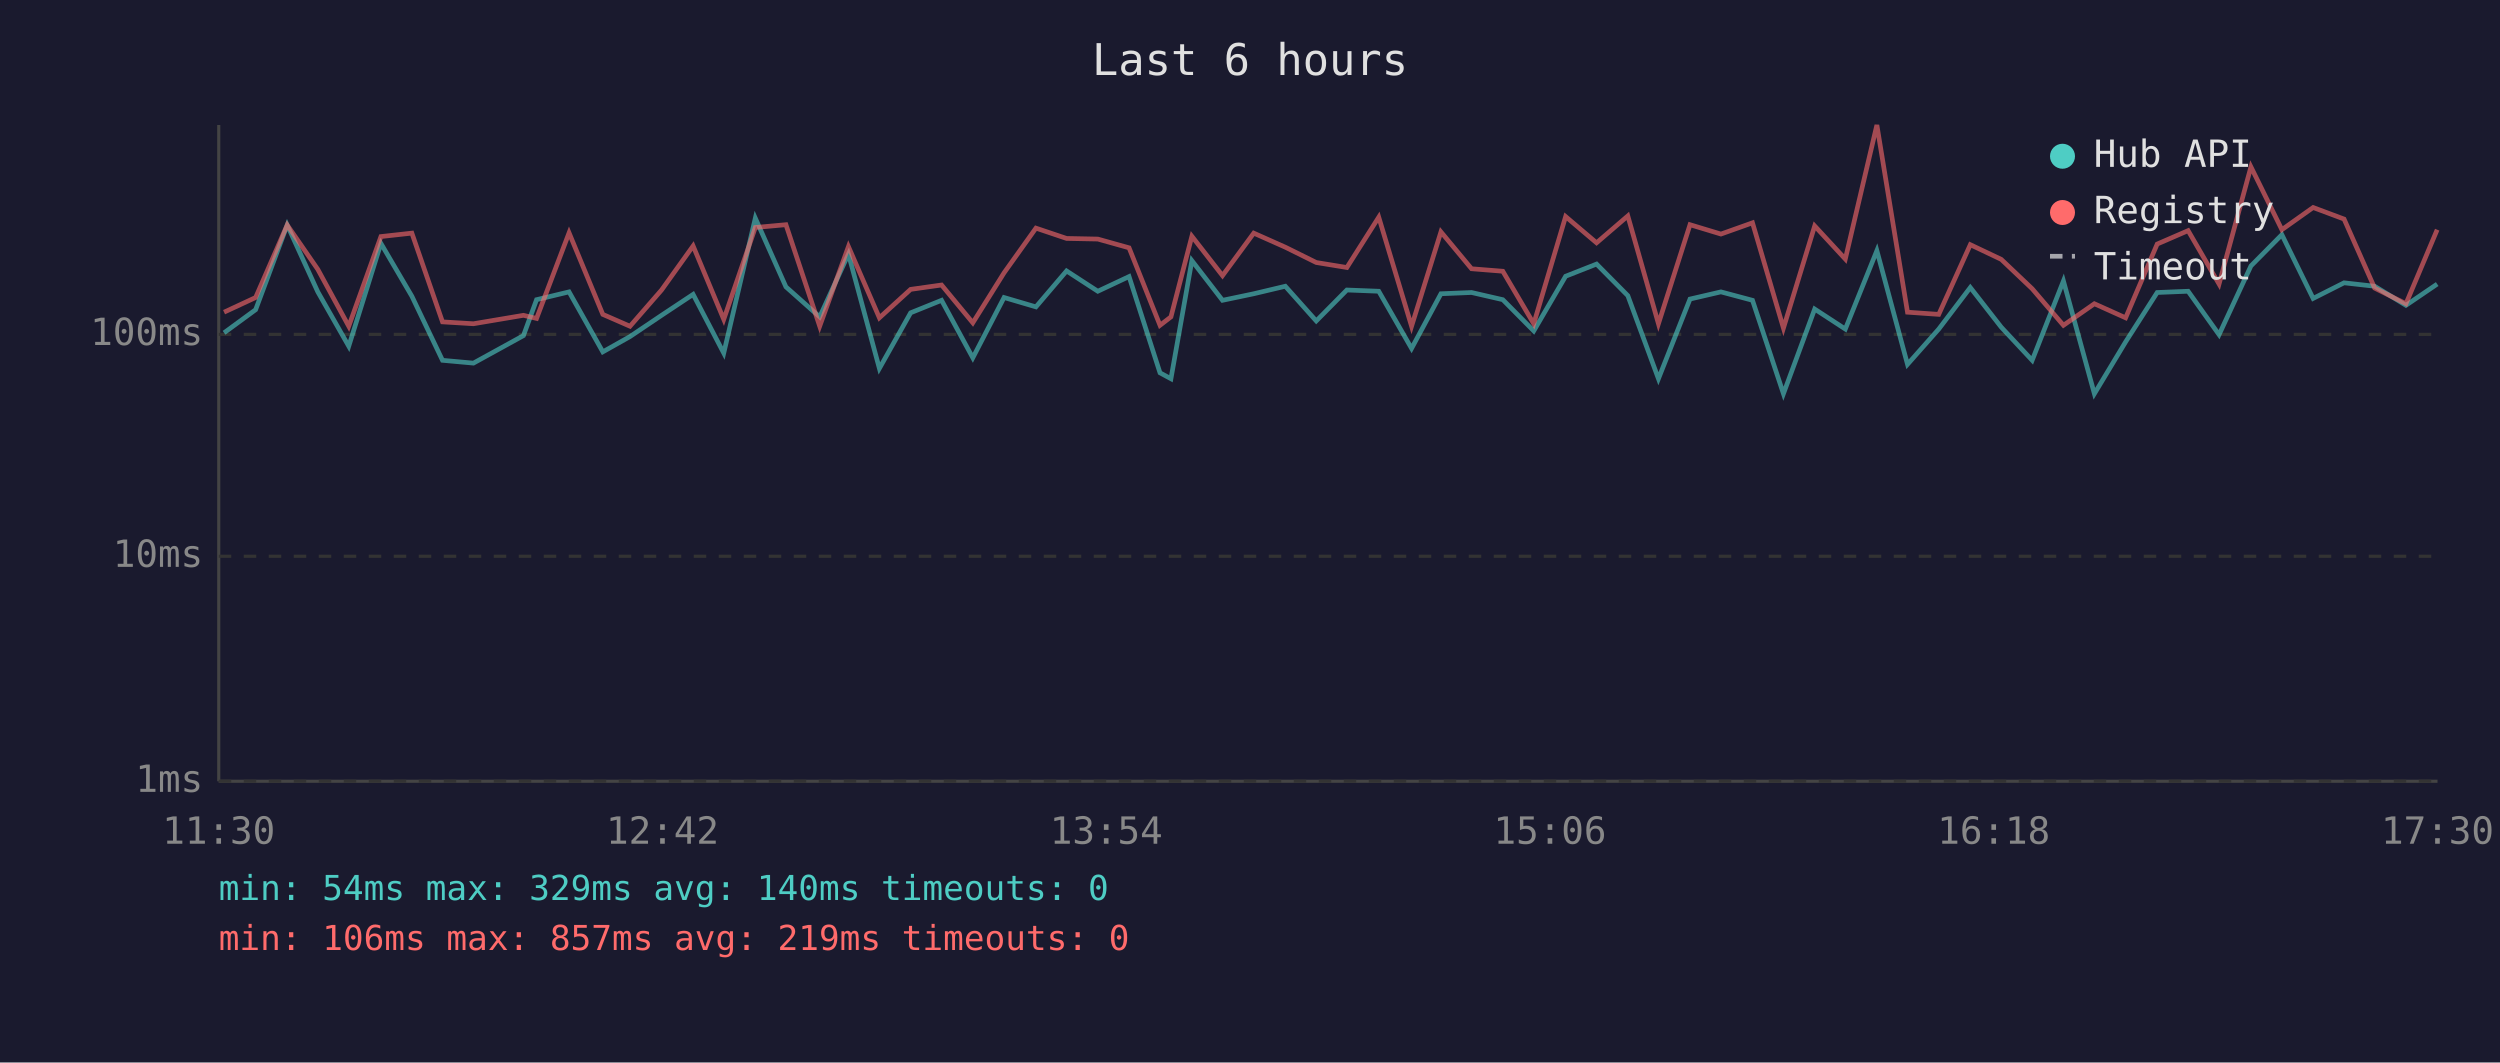
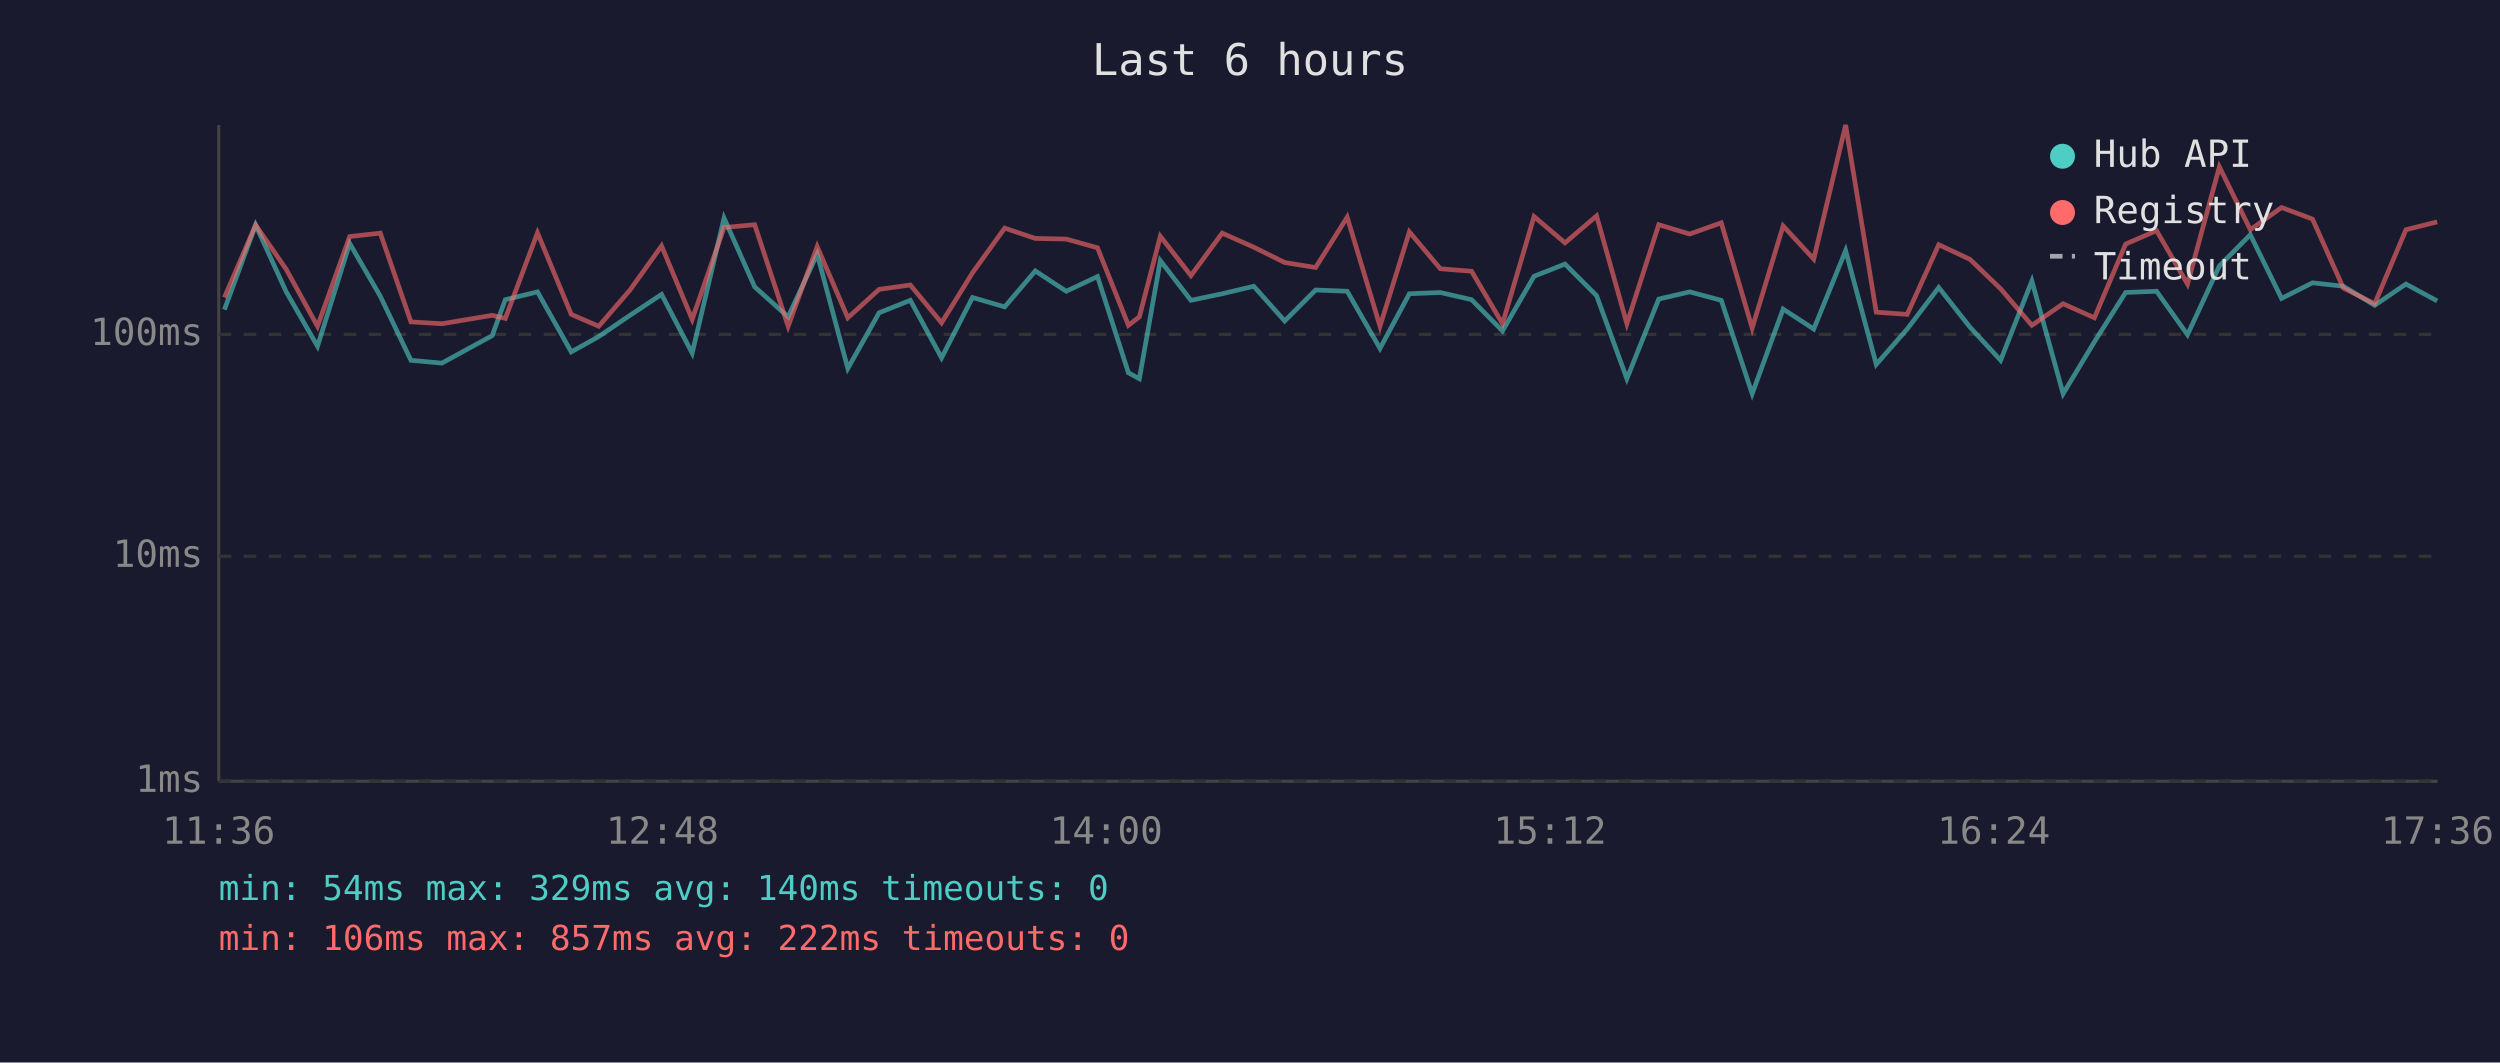
<svg xmlns="http://www.w3.org/2000/svg" viewBox="0 0 800 340" font-family="monospace" font-size="12">
  <rect width="800" height="340" fill="#1a1a2e" />
  <text x="400" y="24" fill="#e0e0e0" font-size="14" text-anchor="middle">Last 6 hours</text>
  <line x1="70" y1="40" x2="70" y2="250" stroke="#444" stroke-width="1" />
  <line x1="70" y1="250" x2="780" y2="250" stroke="#444" stroke-width="1" />
  <line x1="70" y1="250" x2="780" y2="250" stroke="#333" stroke-width="1" stroke-dasharray="4" />
  <text x="65" y="250" fill="#888" text-anchor="end" dominant-baseline="middle">1ms</text>
  <line x1="70" y1="178" x2="780" y2="178" stroke="#333" stroke-width="1" stroke-dasharray="4" />
  <text x="65" y="178" fill="#888" text-anchor="end" dominant-baseline="middle">10ms</text>
  <line x1="70" y1="107" x2="780" y2="107" stroke="#333" stroke-width="1" stroke-dasharray="4" />
  <text x="65" y="107" fill="#888" text-anchor="end" dominant-baseline="middle">100ms</text>
-   <text x="70" y="270" fill="#888" text-anchor="middle">11:30</text>
-   <text x="212" y="270" fill="#888" text-anchor="middle">12:42</text>
-   <text x="354" y="270" fill="#888" text-anchor="middle">13:54</text>
-   <text x="496" y="270" fill="#888" text-anchor="middle">15:06</text>
-   <text x="638" y="270" fill="#888" text-anchor="middle">16:18</text>
-   <text x="780" y="270" fill="#888" text-anchor="middle">17:30</text>
-   <polyline points="71.7,106.5 81.8,99.1 91.9,72.0 101.7,93.4 111.6,110.8 121.9,77.9 131.8,94.8 141.6,115.3 151.5,116.2 167.5,107.4 171.7,95.9 182.1,93.4 192.9,112.6 201.6,107.7 211.7,100.9 221.8,94.2 231.6,113.0 241.7,69.8 251.5,91.8 262.3,101.4 271.5,81.3 281.4,117.9 291.4,100.1 301.3,96.1 311.3,114.5 321.3,95.2 331.5,98.2 341.3,86.7 351.3,93.2 361.3,88.5 371.2,119.3 374.7,121.2 381.4,83.4 391.2,96.1 401.2,94.0 411.3,91.6 421.2,102.7 431.0,92.8 441.2,93.2 451.7,111.5 461.1,94.0 470.9,93.6 480.9,95.9 490.8,105.9 501.0,88.4 510.9,84.5 520.9,94.6 530.7,121.2 540.8,95.7 550.7,93.4 560.8,96.1 570.7,126.0 580.7,98.9 590.5,105.3 600.6,80.2 610.4,116.6 620.4,105.3 630.5,92.0 640.4,104.7 650.3,115.3 660.3,89.9 670.2,126.0 680.2,109.4 690.3,93.6 700.2,93.2 710.1,107.1 720.3,85.1 730.2,75.1 740.2,95.5 750.1,90.5 759.9,91.6 769.9,97.7 779.9,90.9" fill="none" stroke="#4ecdc4" stroke-width="1.5" opacity="0.6" />
-   <polyline points="71.7,99.9 81.8,95.2 91.9,72.0 101.7,86.2 111.6,104.4 121.9,75.7 131.8,74.6 141.6,103.0 151.5,103.6 167.5,100.9 171.7,101.9 182.1,74.5 192.9,100.6 201.6,104.4 211.7,92.8 221.8,78.7 231.6,102.2 241.7,72.8 251.5,71.9 262.3,104.4 271.5,78.9 281.4,101.7 291.4,92.6 301.3,91.2 311.3,103.3 321.3,87.3 331.5,73.0 341.3,76.3 351.3,76.5 361.3,79.3 371.2,104.1 374.7,101.4 381.4,75.6 391.2,88.2 401.2,74.6 411.3,79.1 421.2,84.0 431.0,85.6 441.2,69.5 451.7,104.4 461.1,74.2 470.9,86.0 480.9,86.8 490.8,103.6 501.0,69.3 510.9,77.7 520.9,69.1 530.7,103.6 540.8,71.9 550.7,74.9 560.8,71.3 570.7,105.0 580.7,72.3 590.5,82.9 600.6,40.0 610.4,99.9 620.4,100.6 630.5,78.3 640.4,83.0 650.3,92.4 660.3,104.1 670.2,97.2 680.2,101.7 690.3,78.1 700.2,73.8 710.1,90.9 720.3,53.4 730.2,73.5 740.2,66.4 750.1,70.1 759.9,92.2 769.9,97.2 779.9,73.5" fill="none" stroke="#ff6b6b" stroke-width="1.5" opacity="0.6" />
+   <text x="70" y="270" fill="#888" text-anchor="middle">11:36</text>
+   <text x="212" y="270" fill="#888" text-anchor="middle">12:48</text>
+   <text x="354" y="270" fill="#888" text-anchor="middle">14:00</text>
+   <text x="496" y="270" fill="#888" text-anchor="middle">15:12</text>
+   <text x="638" y="270" fill="#888" text-anchor="middle">16:24</text>
+   <text x="780" y="270" fill="#888" text-anchor="middle">17:36</text>
+   <polyline points="71.8,99.1 81.8,72.0 91.6,93.4 101.6,110.8 111.9,77.9 121.7,94.8 131.5,115.3 141.4,116.2 157.5,107.4 161.7,95.9 172.0,93.4 182.8,112.6 191.6,107.7 201.6,100.9 211.7,94.2 221.5,113.0 231.7,69.8 241.5,91.8 252.2,101.4 261.5,81.3 271.3,117.9 281.3,100.1 291.3,96.1 301.3,114.5 311.2,95.2 321.5,98.2 331.3,86.7 341.2,93.2 351.2,88.5 361.1,119.3 364.6,121.2 371.3,83.4 381.1,96.1 391.1,94.0 401.2,91.6 411.1,102.7 421.0,92.8 431.1,93.2 441.6,111.5 451.0,94.0 460.9,93.6 470.9,95.9 480.8,105.9 490.9,88.4 500.8,84.5 510.9,94.6 520.6,121.2 530.8,95.7 540.7,93.4 550.8,96.1 560.7,126.0 570.6,98.9 580.4,105.3 590.6,80.2 600.4,116.6 610.3,105.3 620.4,92.0 630.4,104.7 640.2,115.3 650.2,89.9 660.2,126.0 670.2,109.4 680.2,93.6 690.1,93.2 700.0,107.1 710.2,85.1 720.1,75.1 730.1,95.5 740.0,90.5 749.9,91.6 759.9,97.7 769.9,90.9 779.9,96.3" fill="none" stroke="#4ecdc4" stroke-width="1.5" opacity="0.6" />
+   <polyline points="71.8,95.2 81.8,72.0 91.6,86.2 101.6,104.4 111.9,75.7 121.7,74.6 131.5,103.0 141.4,103.6 157.5,100.9 161.7,101.9 172.0,74.5 182.8,100.6 191.6,104.4 201.6,92.8 211.7,78.7 221.5,102.2 231.7,72.8 241.5,71.9 252.2,104.4 261.5,78.9 271.3,101.7 281.3,92.6 291.3,91.2 301.3,103.3 311.2,87.3 321.5,73.0 331.3,76.3 341.2,76.5 351.2,79.3 361.1,104.1 364.6,101.4 371.3,75.6 381.1,88.2 391.1,74.6 401.2,79.1 411.1,84.0 421.0,85.6 431.1,69.5 441.6,104.4 451.0,74.2 460.9,86.0 470.9,86.8 480.8,103.6 490.9,69.3 500.8,77.7 510.9,69.1 520.6,103.6 530.8,71.9 540.7,74.9 550.8,71.3 560.7,105.0 570.6,72.3 580.4,82.9 590.6,40.0 600.4,99.9 610.3,100.6 620.4,78.3 630.4,83.0 640.2,92.4 650.2,104.1 660.2,97.2 670.2,101.7 680.2,78.1 690.1,73.8 700.0,90.9 710.2,53.4 720.1,73.5 730.1,66.4 740.0,70.1 749.9,92.2 759.9,97.2 769.9,73.5 779.9,71.0" fill="none" stroke="#ff6b6b" stroke-width="1.5" opacity="0.6" />
  <circle cx="660" cy="50" r="4" fill="#4ecdc4" />
  <text x="670" y="50" fill="#e0e0e0" dominant-baseline="middle">Hub API</text>
  <circle cx="660" cy="68" r="4" fill="#ff6b6b" />
  <text x="670" y="68" fill="#e0e0e0" dominant-baseline="middle">Registry</text>
  <line x1="656" y1="82" x2="664" y2="82" stroke="#e0e0e0" stroke-width="1.5" stroke-dasharray="4,3" opacity="0.7" />
  <text x="670" y="86" fill="#e0e0e0" dominant-baseline="middle">Timeout</text>
  <text x="70" y="288" fill="#4ecdc4" font-size="11">min: 54ms  max: 329ms  avg: 140ms  timeouts: 0</text>
-   <text x="70" y="304" fill="#ff6b6b" font-size="11">min: 106ms  max: 857ms  avg: 219ms  timeouts: 0</text>
+   <text x="70" y="304" fill="#ff6b6b" font-size="11">min: 106ms  max: 857ms  avg: 222ms  timeouts: 0</text>
</svg>
